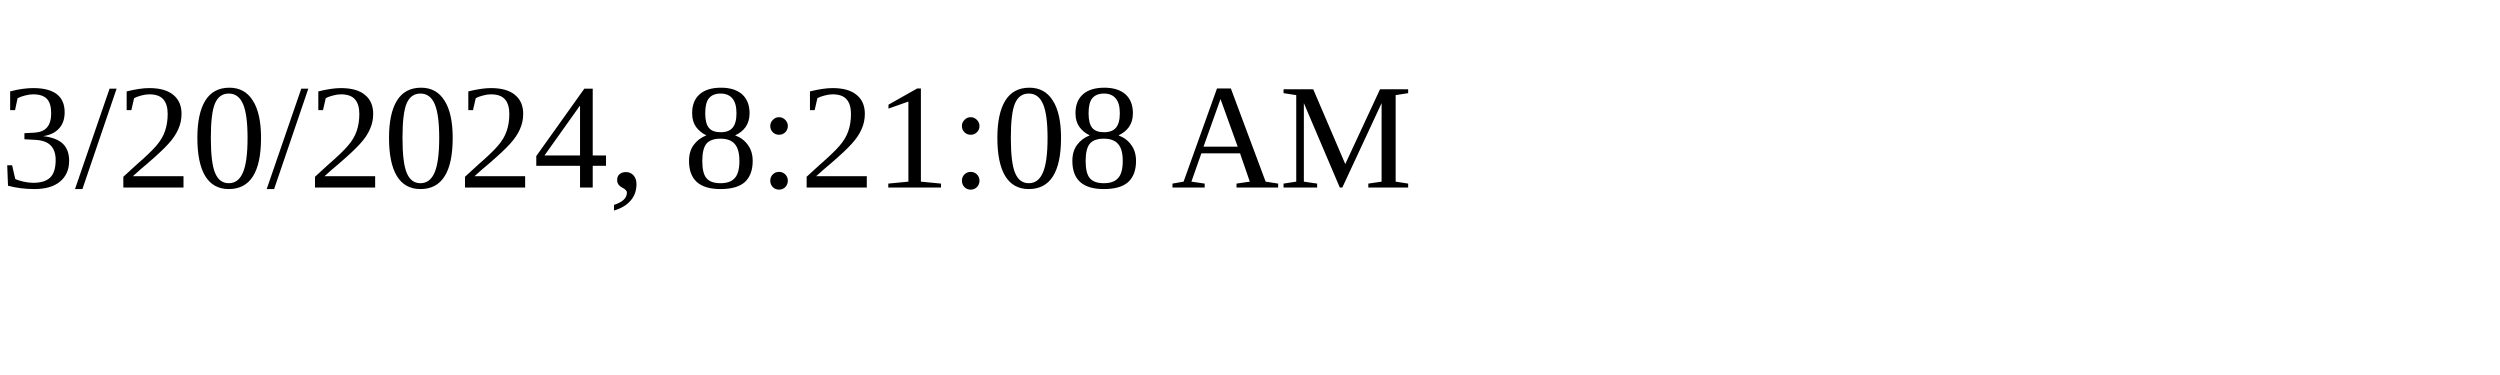
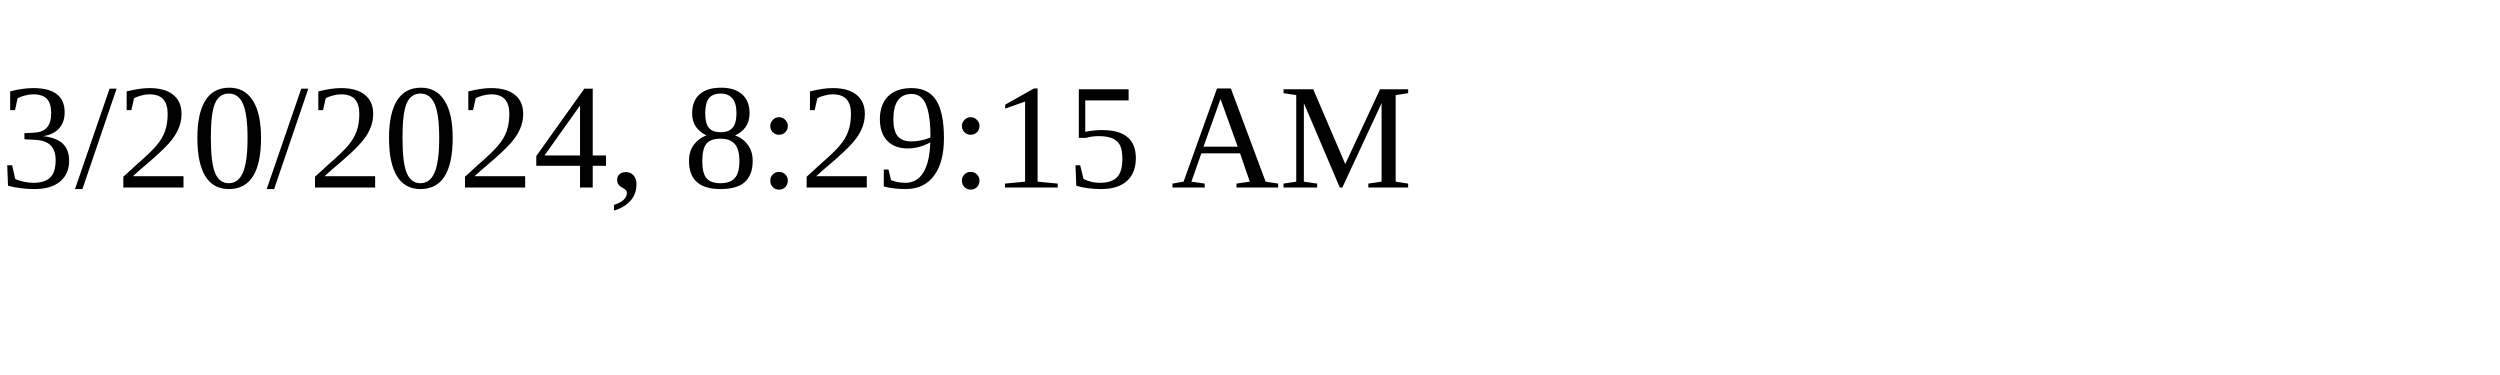
<svg xmlns="http://www.w3.org/2000/svg" height="30" width="200">
-   <text x="0" y="15">3/20/2024, 8:21:08 AM</text>
+   <text x="0" y="15">3/20/2024, 8:29:15 AM</text>
</svg>
